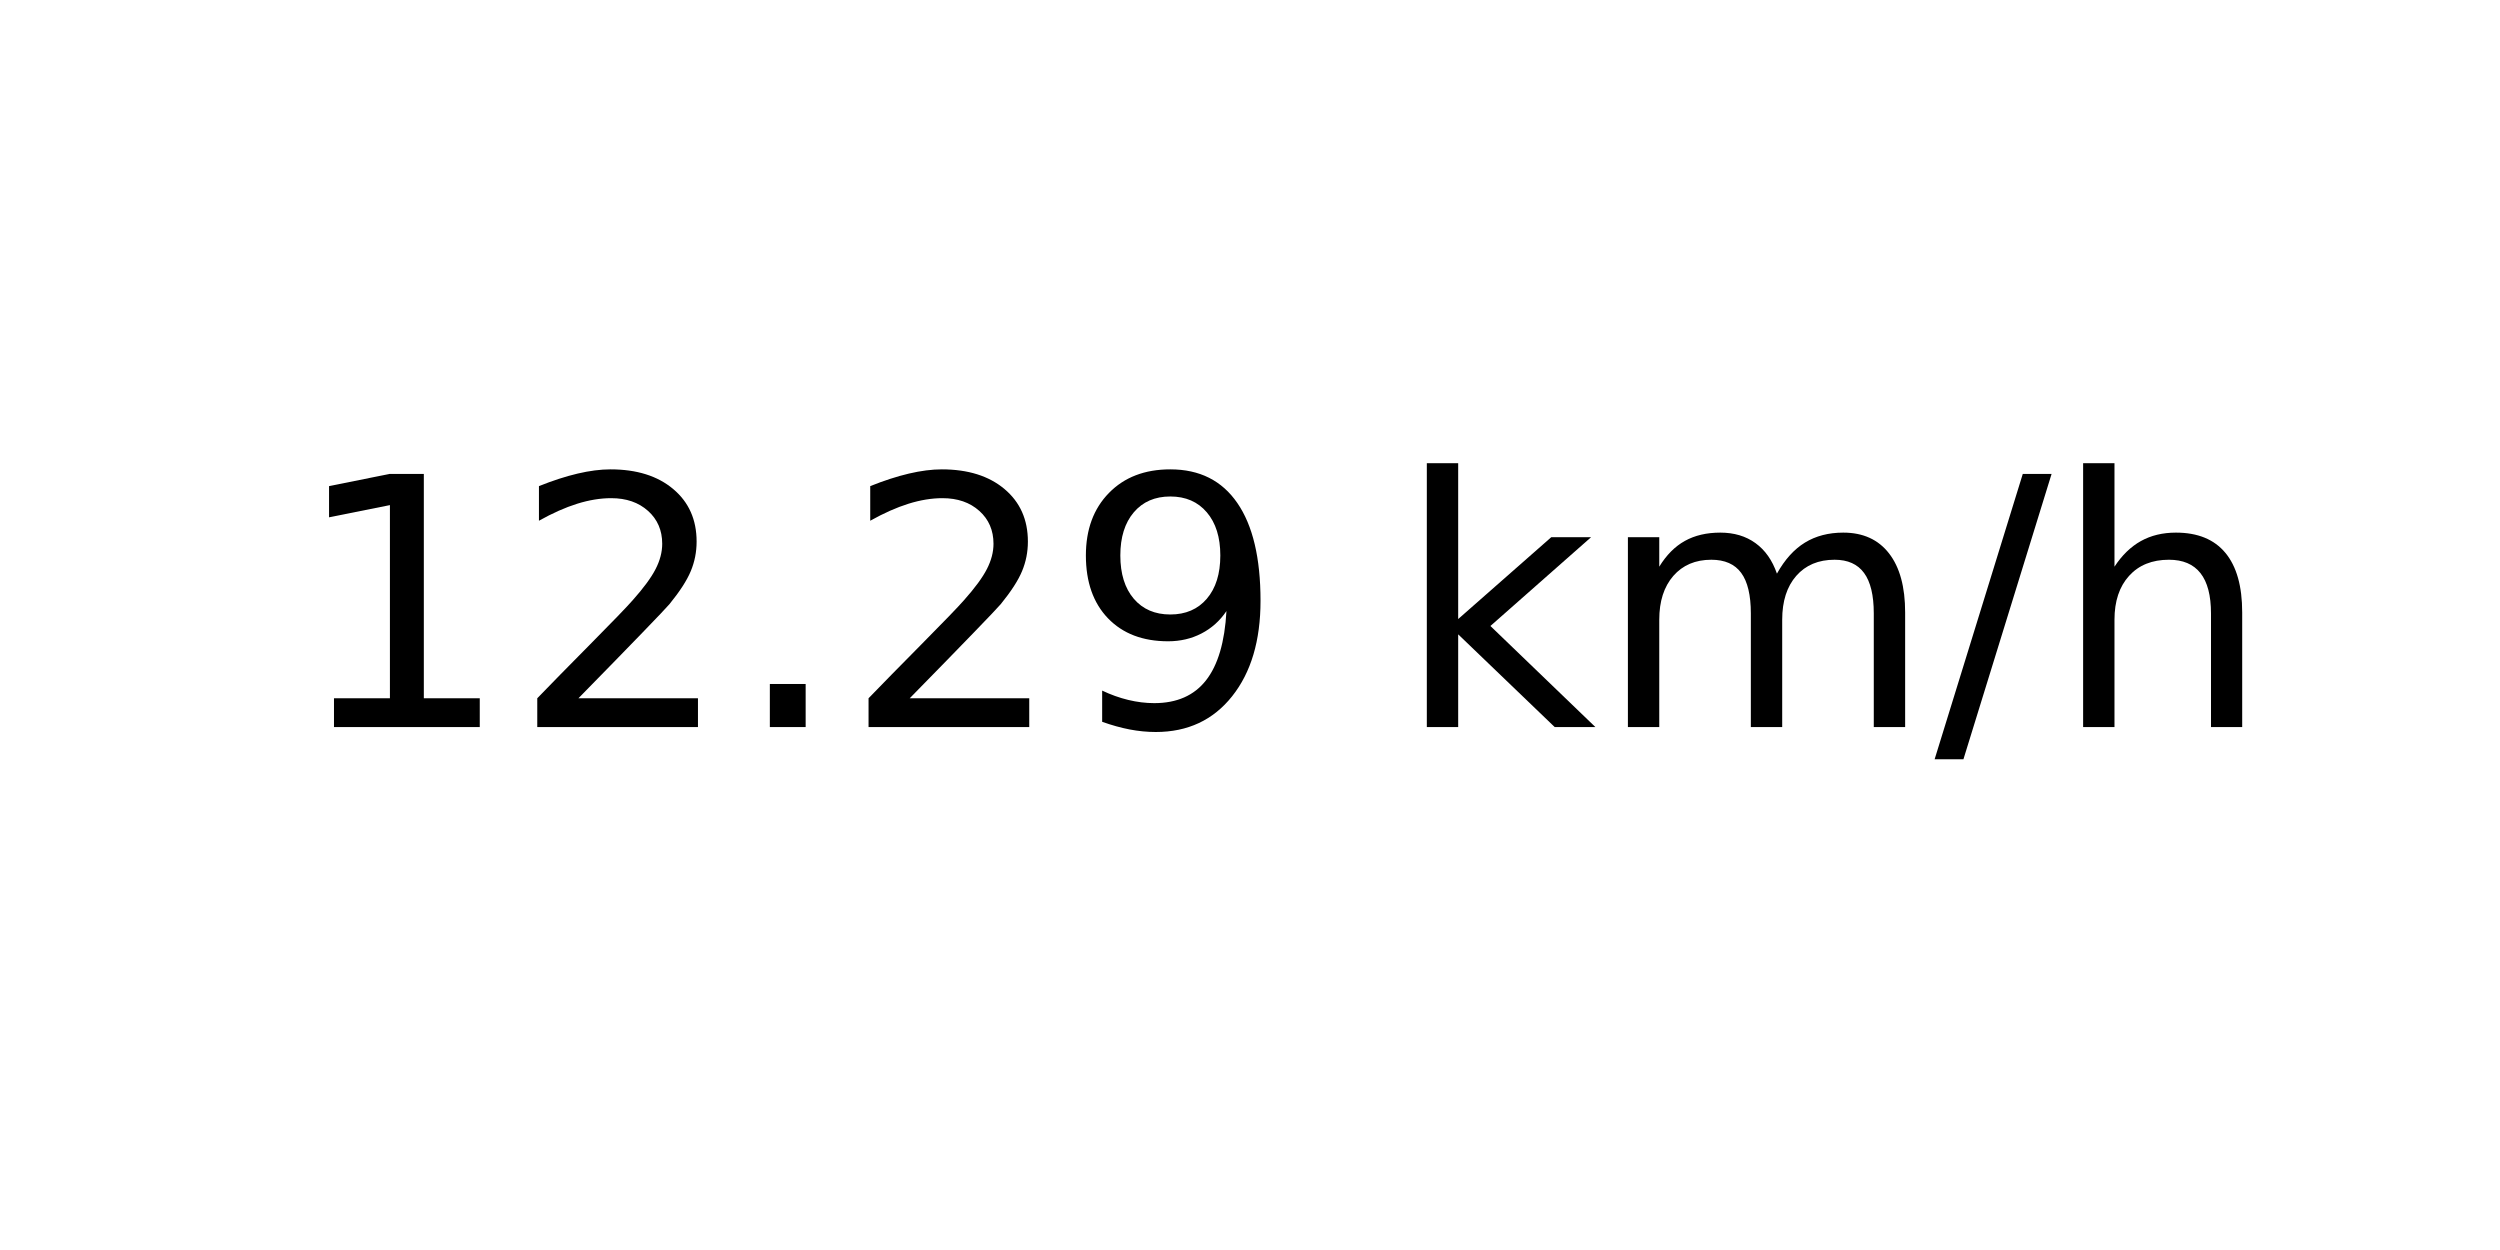
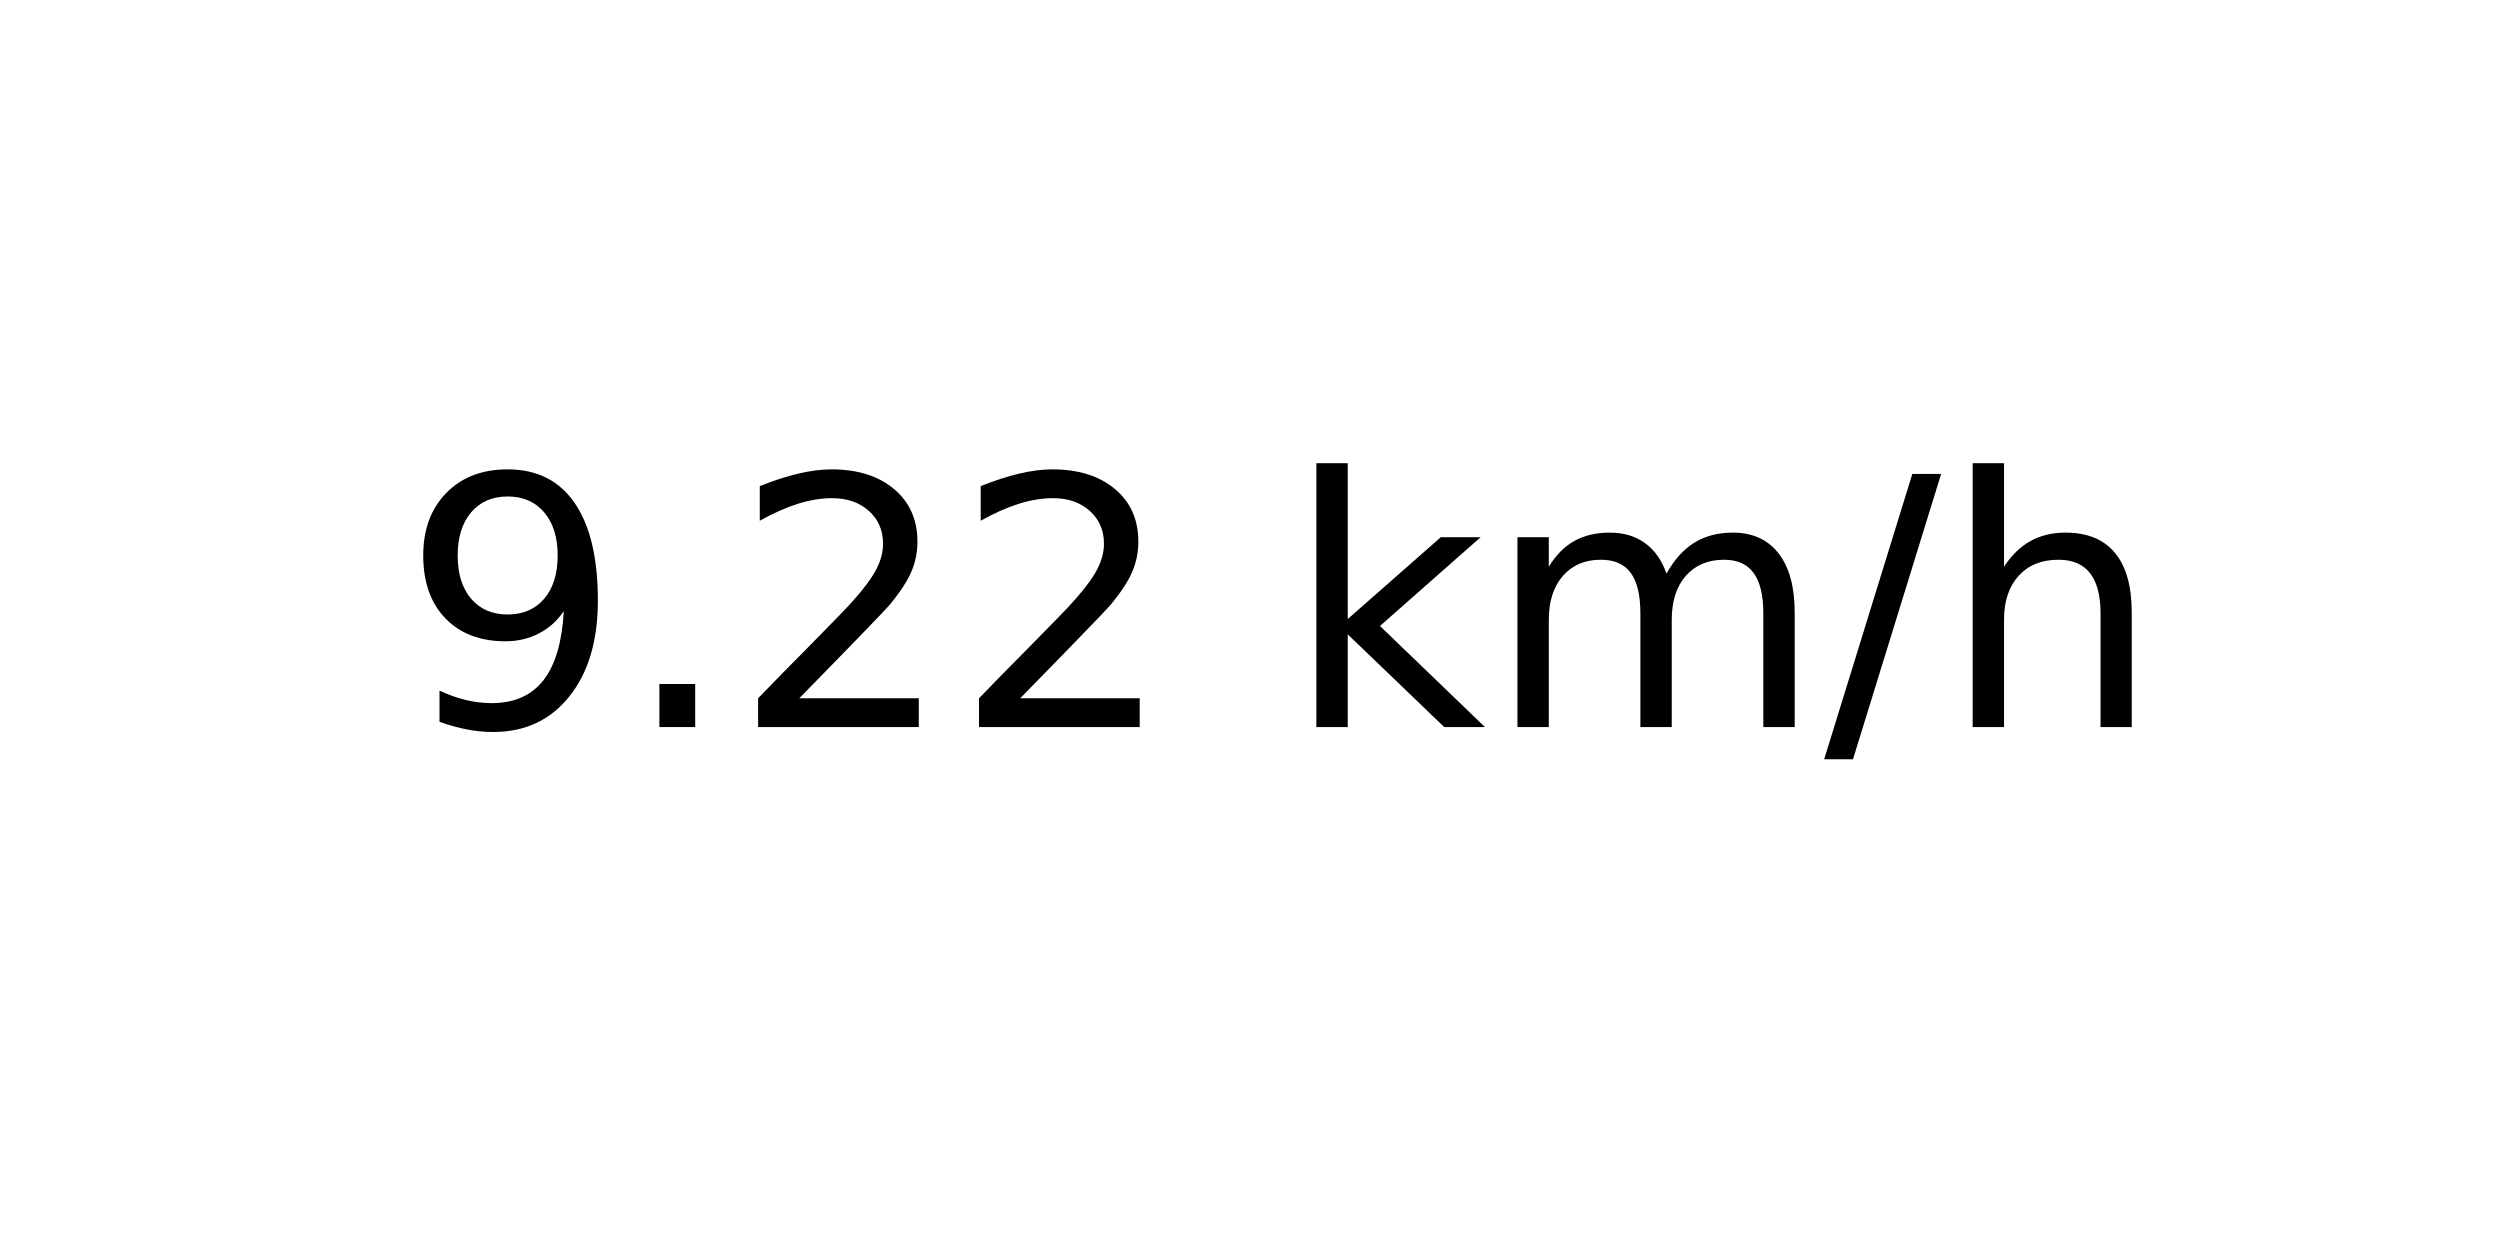
<svg xmlns="http://www.w3.org/2000/svg" xmlns:xlink="http://www.w3.org/1999/xlink" width="72pt" height="36pt" viewBox="0 0 72 36" version="1.1">
  <defs>
    <style type="text/css">*{stroke-linejoin: round; stroke-linecap: butt}</style>
  </defs>
  <g id="figure_1">
    <g id="axes_1">
      <g id="text_1">
-         <g transform="translate(8.378125 20.93937) scale(0.1 -0.1)">
+         <g transform="translate(11.55937 20.93937) scale(0.1 -0.1)">
          <defs>
-             <path id="DejaVuSans-31" d="M 794 531  L 1825 531  L 1825 4091  L 703 3866  L 703 4441  L 1819 4666  L 2450 4666  L 2450 531  L 3481 531  L 3481 0  L 794 0  L 794 531  z " transform="scale(0.015625)" />
+             <path id="DejaVuSans-39" d="M 703 97  L 703 672  Q 941 559 1184 500  Q 1428 441 1663 441  Q 2288 441 2617 861  Q 2947 1281 2994 2138  Q 2813 1869 2534 1725  Q 2256 1581 1919 1581  Q 1219 1581 811 2004  Q 403 2428 403 3163  Q 403 3881 828 4315  Q 1253 4750 1959 4750  Q 2769 4750 3195 4129  Q 3622 3509 3622 2328  Q 3622 1225 3098 567  Q 2575 -91 1691 -91  Q 1453 -91 1209 -44  Q 966 3 703 97  z M 1959 2075  Q 2384 2075 2632 2365  Q 2881 2656 2881 3163  Q 2881 3666 2632 3958  Q 2384 4250 1959 4250  Q 1534 4250 1286 3958  Q 1038 3666 1038 3163  Q 1038 2656 1286 2365  Q 1534 2075 1959 2075  z " transform="scale(0.015625)" />
+             <path id="DejaVuSans-2e" d="M 684 794  L 1344 794  L 1344 0  L 684 0  L 684 794  z " transform="scale(0.015625)" />
            <path id="DejaVuSans-32" d="M 1228 531  L 3431 531  L 3431 0  L 469 0  L 469 531  Q 828 903 1448 1529  Q 2069 2156 2228 2338  Q 2531 2678 2651 2914  Q 2772 3150 2772 3378  Q 2772 3750 2511 3984  Q 2250 4219 1831 4219  Q 1534 4219 1204 4116  Q 875 4013 500 3803  L 500 4441  Q 881 4594 1212 4672  Q 1544 4750 1819 4750  Q 2544 4750 2975 4387  Q 3406 4025 3406 3419  Q 3406 3131 3298 2873  Q 3191 2616 2906 2266  Q 2828 2175 2409 1742  Q 1991 1309 1228 531  z " transform="scale(0.015625)" />
-             <path id="DejaVuSans-2e" d="M 684 794  L 1344 794  L 1344 0  L 684 0  L 684 794  z " transform="scale(0.015625)" />
-             <path id="DejaVuSans-39" d="M 703 97  L 703 672  Q 941 559 1184 500  Q 1428 441 1663 441  Q 2288 441 2617 861  Q 2947 1281 2994 2138  Q 2813 1869 2534 1725  Q 2256 1581 1919 1581  Q 1219 1581 811 2004  Q 403 2428 403 3163  Q 403 3881 828 4315  Q 1253 4750 1959 4750  Q 2769 4750 3195 4129  Q 3622 3509 3622 2328  Q 3622 1225 3098 567  Q 2575 -91 1691 -91  Q 1453 -91 1209 -44  Q 966 3 703 97  z M 1959 2075  Q 2384 2075 2632 2365  Q 2881 2656 2881 3163  Q 2881 3666 2632 3958  Q 2384 4250 1959 4250  Q 1534 4250 1286 3958  Q 1038 3666 1038 3163  Q 1038 2656 1286 2365  Q 1534 2075 1959 2075  z " transform="scale(0.015625)" />
            <path id="DejaVuSans-20" transform="scale(0.015625)" />
            <path id="DejaVuSans-6b" d="M 581 4863  L 1159 4863  L 1159 1991  L 2875 3500  L 3609 3500  L 1753 1863  L 3688 0  L 2938 0  L 1159 1709  L 1159 0  L 581 0  L 581 4863  z " transform="scale(0.015625)" />
            <path id="DejaVuSans-6d" d="M 3328 2828  Q 3544 3216 3844 3400  Q 4144 3584 4550 3584  Q 5097 3584 5394 3201  Q 5691 2819 5691 2113  L 5691 0  L 5113 0  L 5113 2094  Q 5113 2597 4934 2840  Q 4756 3084 4391 3084  Q 3944 3084 3684 2787  Q 3425 2491 3425 1978  L 3425 0  L 2847 0  L 2847 2094  Q 2847 2600 2669 2842  Q 2491 3084 2119 3084  Q 1678 3084 1418 2786  Q 1159 2488 1159 1978  L 1159 0  L 581 0  L 581 3500  L 1159 3500  L 1159 2956  Q 1356 3278 1631 3431  Q 1906 3584 2284 3584  Q 2666 3584 2933 3390  Q 3200 3197 3328 2828  z " transform="scale(0.015625)" />
            <path id="DejaVuSans-2f" d="M 1625 4666  L 2156 4666  L 531 -594  L 0 -594  L 1625 4666  z " transform="scale(0.015625)" />
            <path id="DejaVuSans-68" d="M 3513 2113  L 3513 0  L 2938 0  L 2938 2094  Q 2938 2591 2744 2837  Q 2550 3084 2163 3084  Q 1697 3084 1428 2787  Q 1159 2491 1159 1978  L 1159 0  L 581 0  L 581 4863  L 1159 4863  L 1159 2956  Q 1366 3272 1645 3428  Q 1925 3584 2291 3584  Q 2894 3584 3203 3211  Q 3513 2838 3513 2113  z " transform="scale(0.015625)" />
          </defs>
-           <use xlink:href="#DejaVuSans-31" />
-           <use xlink:href="#DejaVuSans-32" x="63.623" />
-           <use xlink:href="#DejaVuSans-2e" x="127.246" />
+           <use xlink:href="#DejaVuSans-39" />
+           <use xlink:href="#DejaVuSans-2e" x="63.623" />
+           <use xlink:href="#DejaVuSans-32" x="95.41" />
          <use xlink:href="#DejaVuSans-32" x="159.033" />
-           <use xlink:href="#DejaVuSans-39" x="222.656" />
-           <use xlink:href="#DejaVuSans-20" x="286.279" />
-           <use xlink:href="#DejaVuSans-6b" x="318.066" />
-           <use xlink:href="#DejaVuSans-6d" x="375.977" />
-           <use xlink:href="#DejaVuSans-2f" x="473.389" />
-           <use xlink:href="#DejaVuSans-68" x="507.08" />
+           <use xlink:href="#DejaVuSans-20" x="222.656" />
+           <use xlink:href="#DejaVuSans-6b" x="254.443" />
+           <use xlink:href="#DejaVuSans-6d" x="312.354" />
+           <use xlink:href="#DejaVuSans-2f" x="409.766" />
+           <use xlink:href="#DejaVuSans-68" x="443.457" />
        </g>
      </g>
    </g>
  </g>
</svg>
